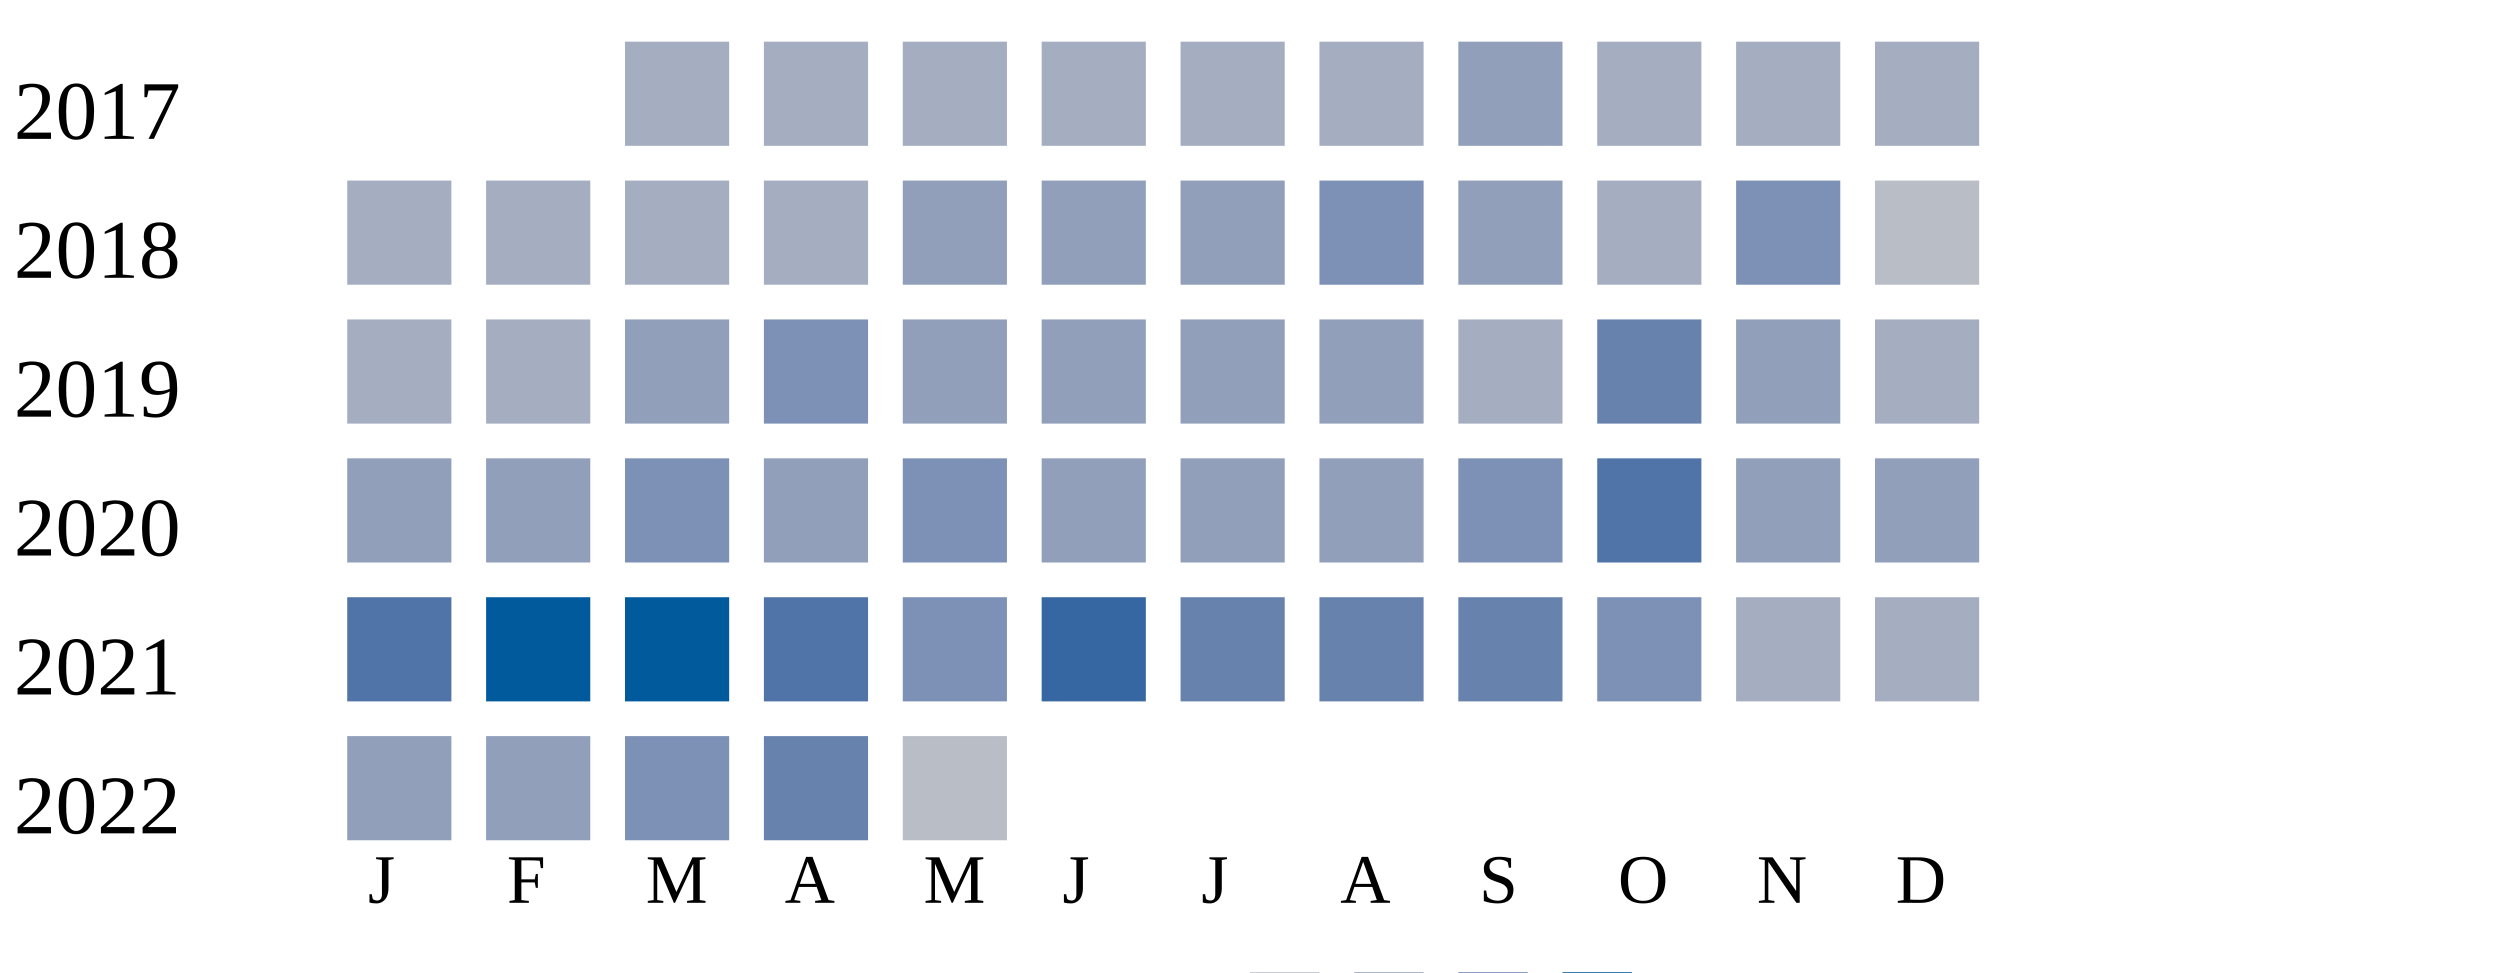
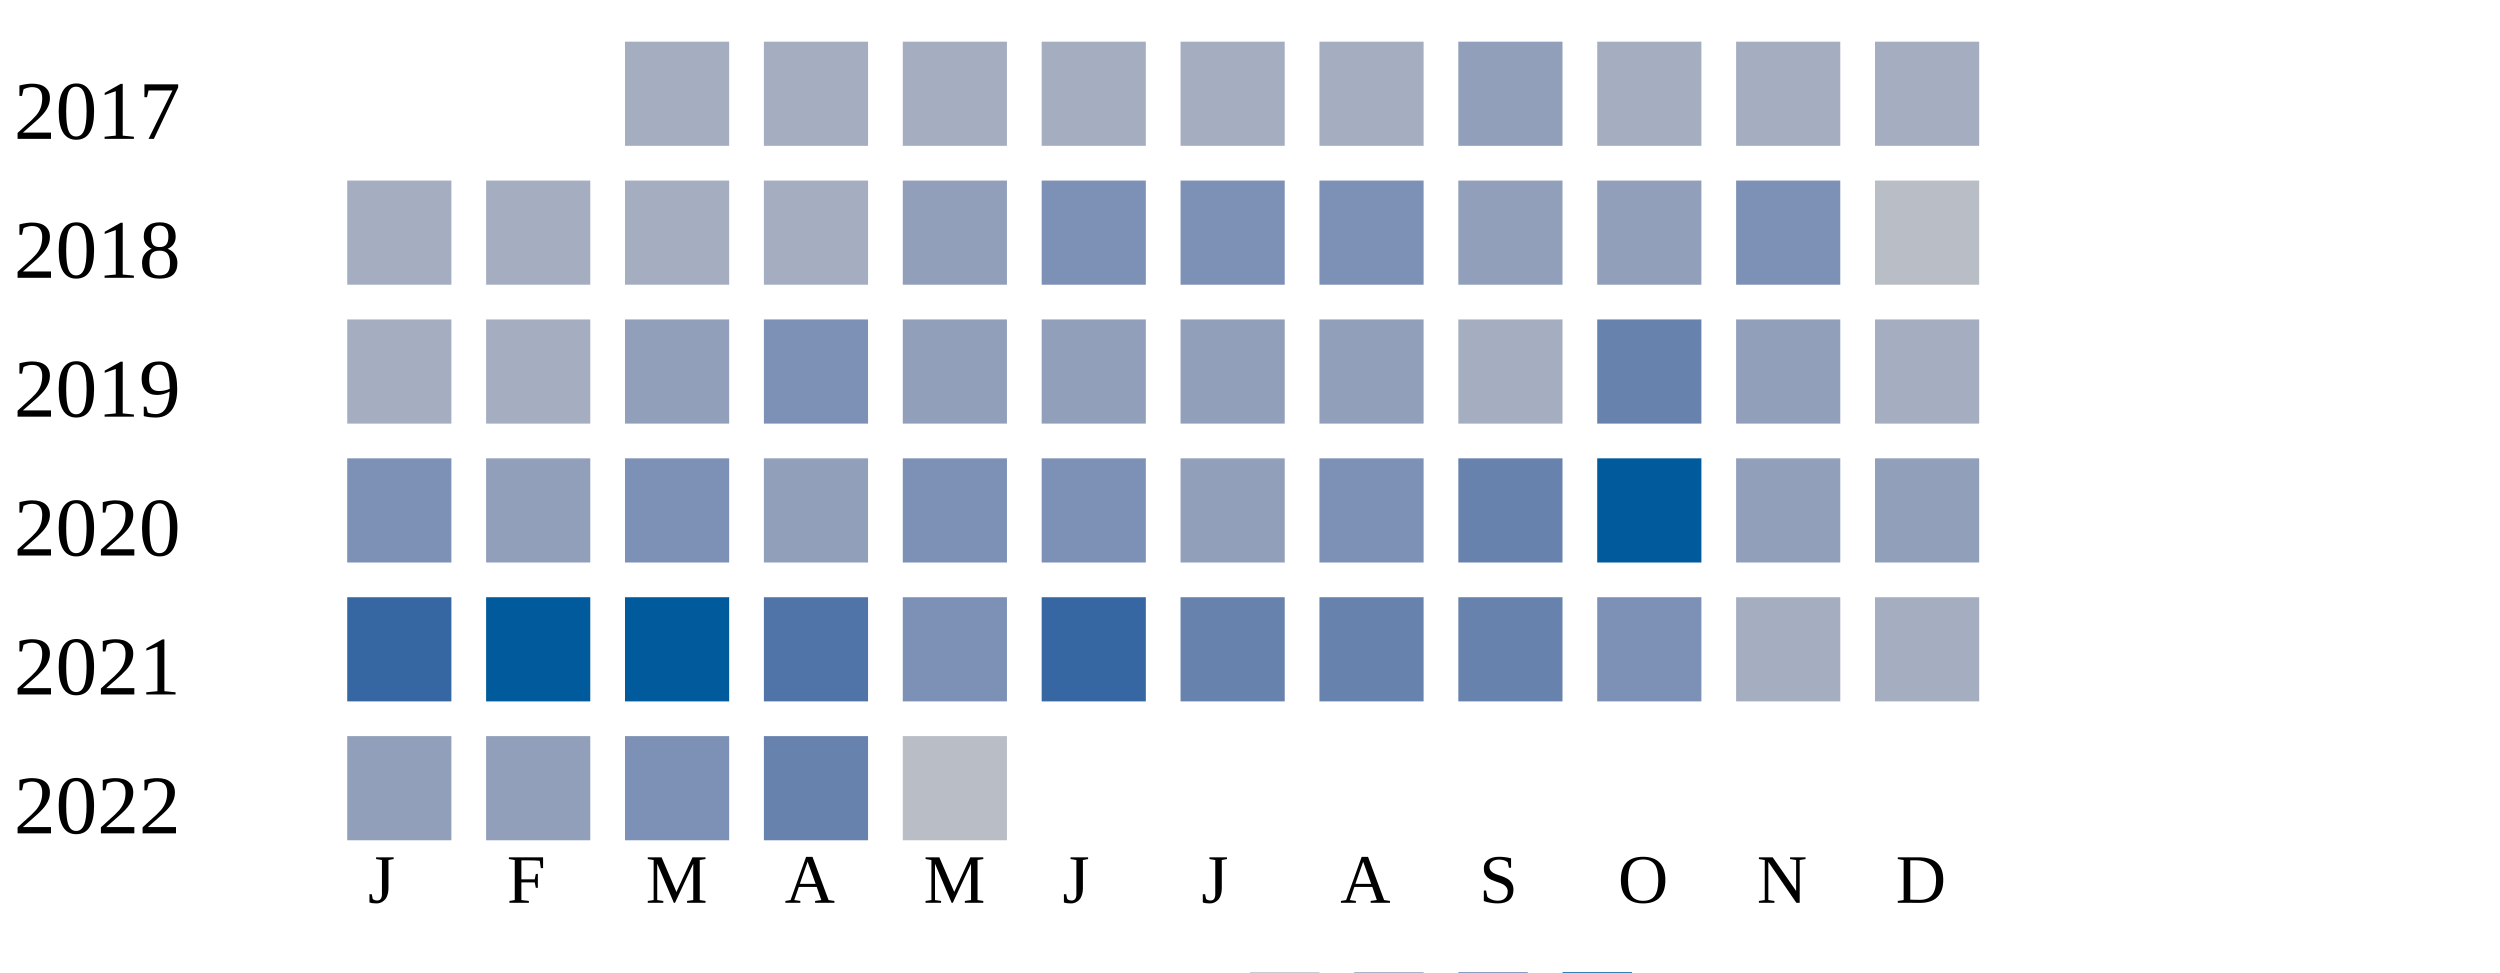
<svg xmlns="http://www.w3.org/2000/svg" width="360" height="140">
  <g transform="translate(0 0)">
    <text x="2" y="20">2017</text>
    <rect x="90" y="6" width="15" height="15" fill="#a5aec0" />
    <rect x="110" y="6" width="15" height="15" fill="#a5aec0" />
    <rect x="130" y="6" width="15" height="15" fill="#a5aec0" />
    <rect x="150" y="6" width="15" height="15" fill="#a5aec0" />
    <rect x="170" y="6" width="15" height="15" fill="#a5aec0" />
    <rect x="190" y="6" width="15" height="15" fill="#a5aec0" />
    <rect x="210" y="6" width="15" height="15" fill="#919fba" />
    <rect x="230" y="6" width="15" height="15" fill="#a5aec0" />
    <rect x="250" y="6" width="15" height="15" fill="#a5aec0" />
    <rect x="270" y="6" width="15" height="15" fill="#a5aec0" />
  </g>
  <g transform="translate(0 20)">
    <text x="2" y="20">2018</text>
    <rect x="50" y="6" width="15" height="15" fill="#a5aec0" />
    <rect x="70" y="6" width="15" height="15" fill="#a5aec0" />
    <rect x="90" y="6" width="15" height="15" fill="#a5aec0" />
    <rect x="110" y="6" width="15" height="15" fill="#a5aec0" />
    <rect x="130" y="6" width="15" height="15" fill="#919fba" />
-     <rect x="150" y="6" width="15" height="15" fill="#919fba" />
-     <rect x="170" y="6" width="15" height="15" fill="#919fba" />
+     <rect x="150" y="6" width="15" height="15" fill="#7d90b5" />
+     <rect x="170" y="6" width="15" height="15" fill="#7d90b5" />
    <rect x="190" y="6" width="15" height="15" fill="#7d90b5" />
    <rect x="210" y="6" width="15" height="15" fill="#919fba" />
-     <rect x="230" y="6" width="15" height="15" fill="#a5aec0" />
+     <rect x="230" y="6" width="15" height="15" fill="#919fba" />
    <rect x="250" y="6" width="15" height="15" fill="#7d90b5" />
    <rect x="270" y="6" width="15" height="15" fill="#b9bdc6" />
  </g>
  <g transform="translate(0 40)">
    <text x="2" y="20">2019</text>
    <rect x="50" y="6" width="15" height="15" fill="#a5aec0" />
    <rect x="70" y="6" width="15" height="15" fill="#a5aec0" />
    <rect x="90" y="6" width="15" height="15" fill="#919fba" />
    <rect x="110" y="6" width="15" height="15" fill="#7d90b5" />
    <rect x="130" y="6" width="15" height="15" fill="#919fba" />
    <rect x="150" y="6" width="15" height="15" fill="#919fba" />
    <rect x="170" y="6" width="15" height="15" fill="#919fba" />
    <rect x="190" y="6" width="15" height="15" fill="#919fba" />
    <rect x="210" y="6" width="15" height="15" fill="#a5aec0" />
    <rect x="230" y="6" width="15" height="15" fill="#6882ae" />
    <rect x="250" y="6" width="15" height="15" fill="#919fba" />
    <rect x="270" y="6" width="15" height="15" fill="#a5aec0" />
  </g>
  <g transform="translate(0 60)">
    <text x="2" y="20">2020</text>
-     <rect x="50" y="6" width="15" height="15" fill="#919fba" />
+     <rect x="50" y="6" width="15" height="15" fill="#7d90b5" />
    <rect x="70" y="6" width="15" height="15" fill="#919fba" />
    <rect x="90" y="6" width="15" height="15" fill="#7d90b5" />
    <rect x="110" y="6" width="15" height="15" fill="#919fba" />
    <rect x="130" y="6" width="15" height="15" fill="#7d90b5" />
-     <rect x="150" y="6" width="15" height="15" fill="#919fba" />
+     <rect x="150" y="6" width="15" height="15" fill="#7d90b5" />
    <rect x="170" y="6" width="15" height="15" fill="#919fba" />
-     <rect x="190" y="6" width="15" height="15" fill="#919fba" />
-     <rect x="210" y="6" width="15" height="15" fill="#7d90b5" />
-     <rect x="230" y="6" width="15" height="15" fill="#5174a8" />
+     <rect x="190" y="6" width="15" height="15" fill="#7d90b5" />
+     <rect x="210" y="6" width="15" height="15" fill="#6882ae" />
+     <rect x="230" y="6" width="15" height="15" fill="#005a9c" />
    <rect x="250" y="6" width="15" height="15" fill="#919fba" />
    <rect x="270" y="6" width="15" height="15" fill="#919fba" />
  </g>
  <g transform="translate(0 80)">
    <text x="2" y="20">2021</text>
-     <rect x="50" y="6" width="15" height="15" fill="#5174a8" />
+     <rect x="50" y="6" width="15" height="15" fill="#3667a2" />
    <rect x="70" y="6" width="15" height="15" fill="#005a9c" />
    <rect x="90" y="6" width="15" height="15" fill="#005a9c" />
    <rect x="110" y="6" width="15" height="15" fill="#5174a8" />
    <rect x="130" y="6" width="15" height="15" fill="#7d90b5" />
    <rect x="150" y="6" width="15" height="15" fill="#3667a2" />
    <rect x="170" y="6" width="15" height="15" fill="#6882ae" />
    <rect x="190" y="6" width="15" height="15" fill="#6882ae" />
    <rect x="210" y="6" width="15" height="15" fill="#6882ae" />
    <rect x="230" y="6" width="15" height="15" fill="#7d90b5" />
    <rect x="250" y="6" width="15" height="15" fill="#a5aec0" />
    <rect x="270" y="6" width="15" height="15" fill="#a5aec0" />
  </g>
  <g transform="translate(0 100)">
    <text x="2" y="20">2022</text>
    <rect x="50" y="6" width="15" height="15" fill="#919fba" />
    <rect x="70" y="6" width="15" height="15" fill="#919fba" />
    <rect x="90" y="6" width="15" height="15" fill="#7d90b5" />
    <rect x="110" y="6" width="15" height="15" fill="#6882ae" />
    <rect x="130" y="6" width="15" height="15" fill="#b9bdc6" />
  </g>
  <text style="font-size: 10px; text-align: center" x="53" y="130">J</text>
  <text style="font-size: 10px; text-align: center" x="73" y="130">F</text>
  <text style="font-size: 10px; text-align: center" x="93" y="130">M</text>
  <text style="font-size: 10px; text-align: center" x="113" y="130">A</text>
  <text style="font-size: 10px; text-align: center" x="133" y="130">M</text>
  <text style="font-size: 10px; text-align: center" x="153" y="130">J</text>
  <text style="font-size: 10px; text-align: center" x="173" y="130">J</text>
  <text style="font-size: 10px; text-align: center" x="193" y="130">A</text>
  <text style="font-size: 10px; text-align: center" x="213" y="130">S</text>
  <text style="font-size: 10px; text-align: center" x="233" y="130">O</text>
  <text style="font-size: 10px; text-align: center" x="253" y="130">N</text>
  <text style="font-size: 10px; text-align: center" x="273" y="130">D</text>
  <text style="font-size: 10px;" x="155" y="149">Less</text>
  <rect fill="#b9bdc6" width="10" height="10" x="180" y="140" />
  <rect fill="#919fba" width="10" height="10" x="195" y="140" />
  <rect fill="#6882ae" width="10" height="10" x="210" y="140" />
  <rect fill="#005a9c" width="10" height="10" x="225" y="140" />
  <text x="240" y="149" style="font-size: 10px;">More</text>
</svg>
